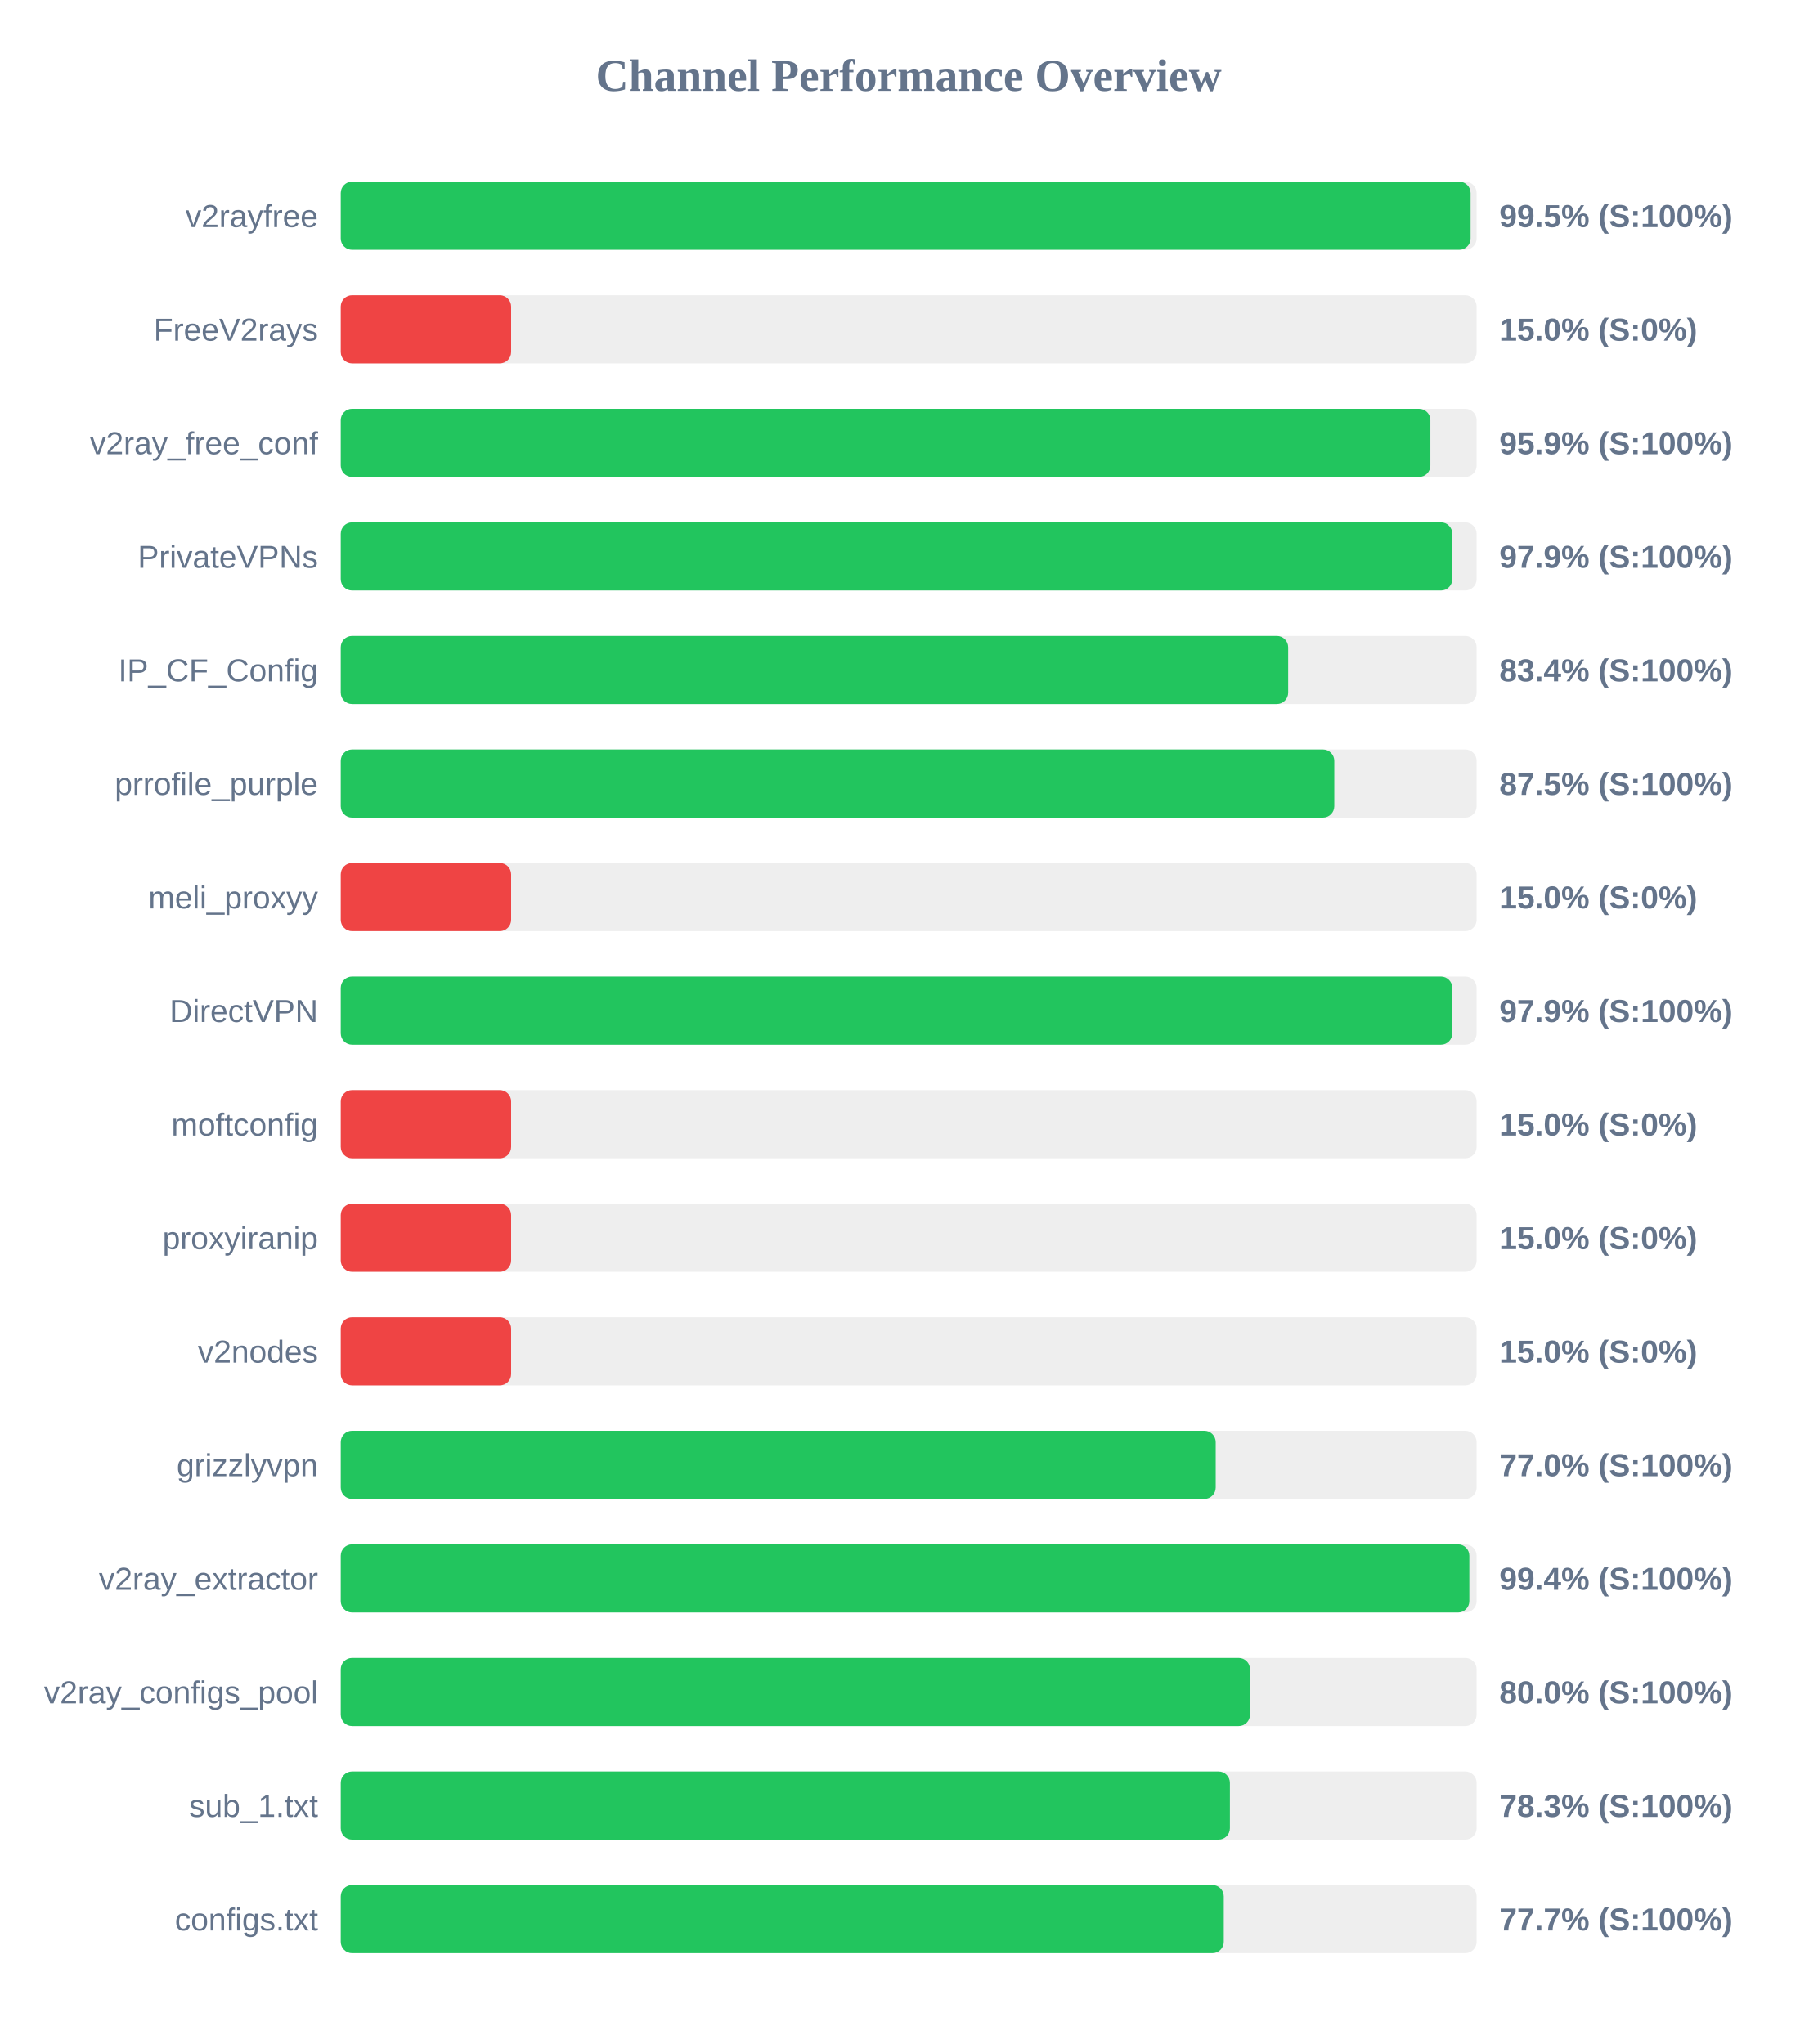
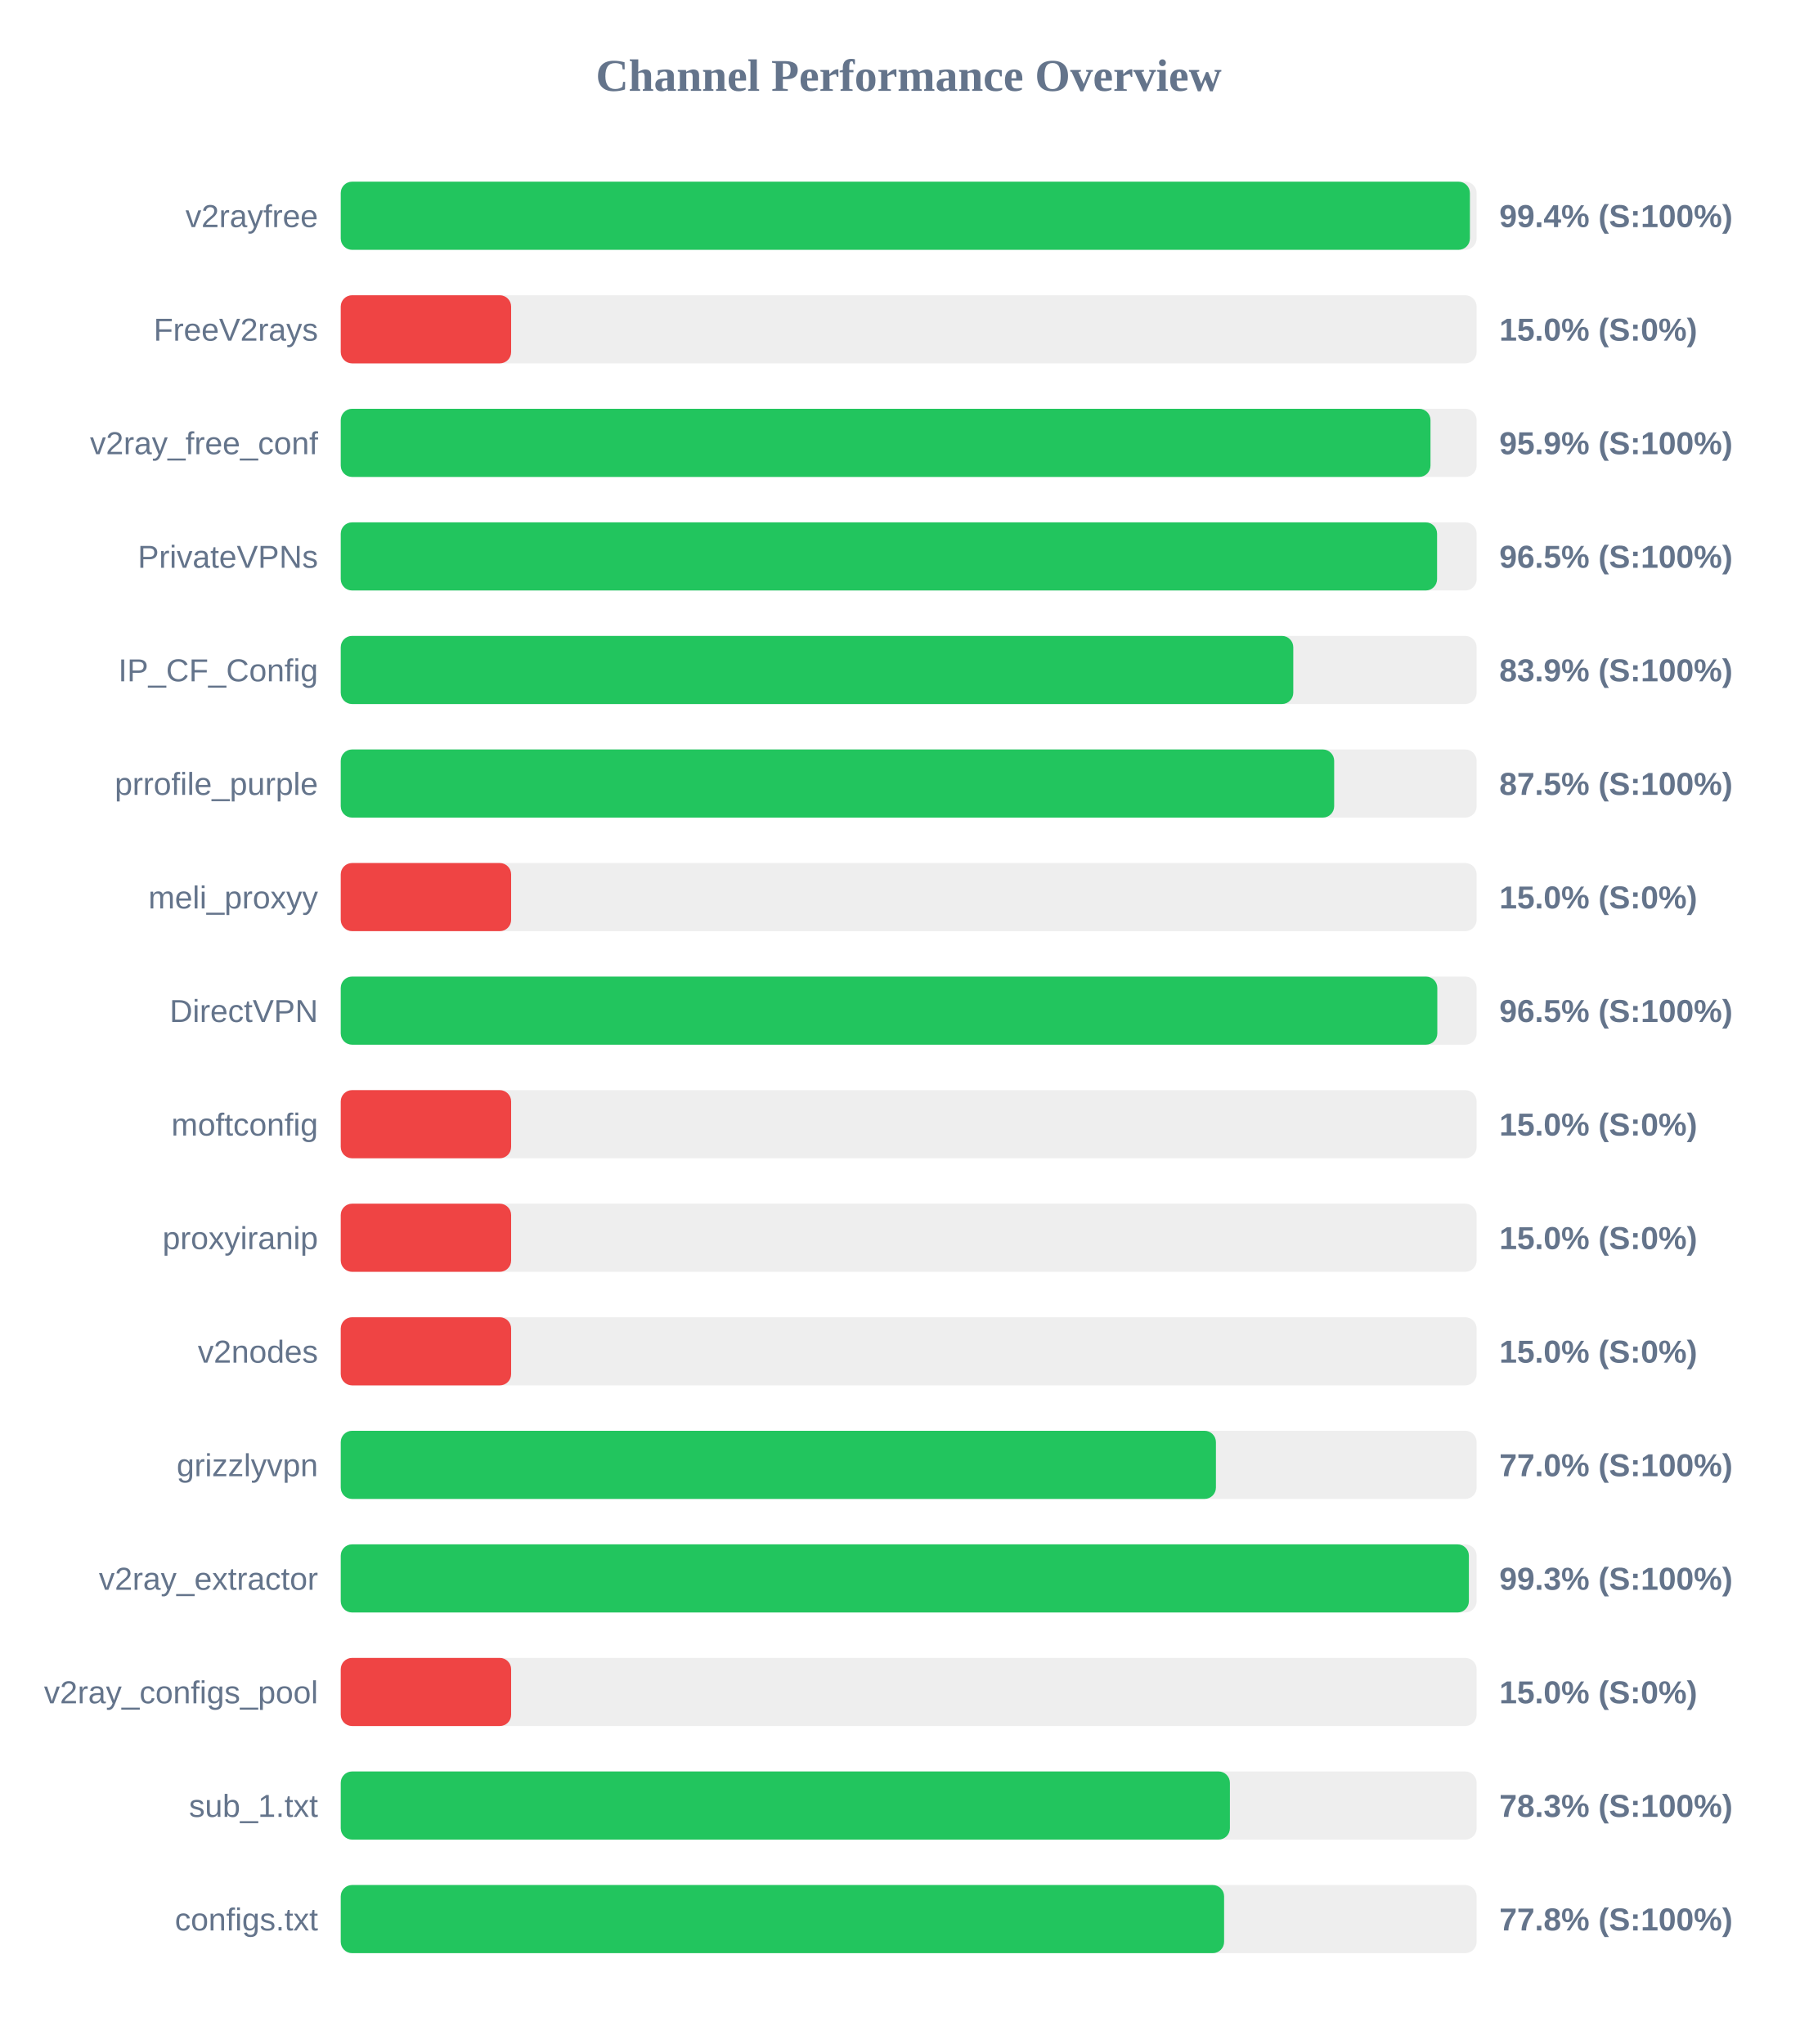
<svg xmlns="http://www.w3.org/2000/svg" width="800" height="900" version="1.1">
  <style>
        .row { font: 14px Arial; fill: #64748b; }
        .score { font: bold 14px Arial; fill: #64748b; }
    </style>
  <text x="400" y="40" text-anchor="middle" font-size="20px" font-weight="bold" fill="#64748b">Channel Performance Overview</text>
  <rect x="150" y="80" width="500" height="30" fill="#eee" rx="5" />
-   <rect x="150" y="80" width="497.35" height="30" fill="#22c55e" rx="5" />
+   <rect x="150" y="80" width="497.05" height="30" fill="#22c55e" rx="5" />
  <text x="140" y="100" text-anchor="end" class="row">v2rayfree</text>
-   <text x="660" y="100" text-anchor="start" class="score">99.5% (S:100%)</text>
+   <text x="660" y="100" text-anchor="start" class="score">99.4% (S:100%)</text>
  <rect x="150" y="130" width="500" height="30" fill="#eee" rx="5" />
  <rect x="150" y="130" width="75.0" height="30" fill="#ef4444" rx="5" />
  <text x="140" y="150" text-anchor="end" class="row">FreeV2rays</text>
  <text x="660" y="150" text-anchor="start" class="score">15.0% (S:0%)</text>
  <rect x="150" y="180" width="500" height="30" fill="#eee" rx="5" />
-   <rect x="150" y="180" width="479.65" height="30" fill="#22c55e" rx="5" />
+   <rect x="150" y="180" width="479.7" height="30" fill="#22c55e" rx="5" />
  <text x="140" y="200" text-anchor="end" class="row">v2ray_free_conf</text>
  <text x="660" y="200" text-anchor="start" class="score">95.9% (S:100%)</text>
  <rect x="150" y="230" width="500" height="30" fill="#eee" rx="5" />
-   <rect x="150" y="230" width="489.3" height="30" fill="#22c55e" rx="5" />
+   <rect x="150" y="230" width="482.6" height="30" fill="#22c55e" rx="5" />
  <text x="140" y="250" text-anchor="end" class="row">PrivateVPNs</text>
-   <text x="660" y="250" text-anchor="start" class="score">97.9% (S:100%)</text>
+   <text x="660" y="250" text-anchor="start" class="score">96.5% (S:100%)</text>
  <rect x="150" y="280" width="500" height="30" fill="#eee" rx="5" />
-   <rect x="150" y="280" width="417.05" height="30" fill="#22c55e" rx="5" />
+   <rect x="150" y="280" width="419.3" height="30" fill="#22c55e" rx="5" />
  <text x="140" y="300" text-anchor="end" class="row">IP_CF_Config</text>
-   <text x="660" y="300" text-anchor="start" class="score">83.4% (S:100%)</text>
+   <text x="660" y="300" text-anchor="start" class="score">83.9% (S:100%)</text>
  <rect x="150" y="330" width="500" height="30" fill="#eee" rx="5" />
-   <rect x="150" y="330" width="437.35" height="30" fill="#22c55e" rx="5" />
+   <rect x="150" y="330" width="437.3" height="30" fill="#22c55e" rx="5" />
  <text x="140" y="350" text-anchor="end" class="row">prrofile_purple</text>
  <text x="660" y="350" text-anchor="start" class="score">87.5% (S:100%)</text>
  <rect x="150" y="380" width="500" height="30" fill="#eee" rx="5" />
  <rect x="150" y="380" width="75.0" height="30" fill="#ef4444" rx="5" />
  <text x="140" y="400" text-anchor="end" class="row">meli_proxyy</text>
  <text x="660" y="400" text-anchor="start" class="score">15.0% (S:0%)</text>
  <rect x="150" y="430" width="500" height="30" fill="#eee" rx="5" />
-   <rect x="150" y="430" width="489.3" height="30" fill="#22c55e" rx="5" />
+   <rect x="150" y="430" width="482.7" height="30" fill="#22c55e" rx="5" />
  <text x="140" y="450" text-anchor="end" class="row">DirectVPN</text>
-   <text x="660" y="450" text-anchor="start" class="score">97.9% (S:100%)</text>
+   <text x="660" y="450" text-anchor="start" class="score">96.5% (S:100%)</text>
  <rect x="150" y="480" width="500" height="30" fill="#eee" rx="5" />
  <rect x="150" y="480" width="75.0" height="30" fill="#ef4444" rx="5" />
  <text x="140" y="500" text-anchor="end" class="row">moftconfig</text>
  <text x="660" y="500" text-anchor="start" class="score">15.0% (S:0%)</text>
  <rect x="150" y="530" width="500" height="30" fill="#eee" rx="5" />
  <rect x="150" y="530" width="75.0" height="30" fill="#ef4444" rx="5" />
  <text x="140" y="550" text-anchor="end" class="row">proxyiranip</text>
  <text x="660" y="550" text-anchor="start" class="score">15.0% (S:0%)</text>
  <rect x="150" y="580" width="500" height="30" fill="#eee" rx="5" />
  <rect x="150" y="580" width="75.0" height="30" fill="#ef4444" rx="5" />
  <text x="140" y="600" text-anchor="end" class="row">v2nodes</text>
  <text x="660" y="600" text-anchor="start" class="score">15.0% (S:0%)</text>
  <rect x="150" y="630" width="500" height="30" fill="#eee" rx="5" />
-   <rect x="150" y="630" width="385.15" height="30" fill="#22c55e" rx="5" />
+   <rect x="150" y="630" width="385.25" height="30" fill="#22c55e" rx="5" />
  <text x="140" y="650" text-anchor="end" class="row">grizzlyvpn</text>
  <text x="660" y="650" text-anchor="start" class="score">77.0% (S:100%)</text>
  <rect x="150" y="680" width="500" height="30" fill="#eee" rx="5" />
-   <rect x="150" y="680" width="496.8" height="30" fill="#22c55e" rx="5" />
+   <rect x="150" y="680" width="496.6" height="30" fill="#22c55e" rx="5" />
  <text x="140" y="700" text-anchor="end" class="row">v2ray_extractor</text>
-   <text x="660" y="700" text-anchor="start" class="score">99.4% (S:100%)</text>
+   <text x="660" y="700" text-anchor="start" class="score">99.3% (S:100%)</text>
  <rect x="150" y="730" width="500" height="30" fill="#eee" rx="5" />
-   <rect x="150" y="730" width="400.25" height="30" fill="#22c55e" rx="5" />
+   <rect x="150" y="730" width="75.0" height="30" fill="#ef4444" rx="5" />
  <text x="140" y="750" text-anchor="end" class="row">v2ray_configs_pool</text>
-   <text x="660" y="750" text-anchor="start" class="score">80.0% (S:100%)</text>
+   <text x="660" y="750" text-anchor="start" class="score">15.0% (S:0%)</text>
  <rect x="150" y="780" width="500" height="30" fill="#eee" rx="5" />
  <rect x="150" y="780" width="391.4" height="30" fill="#22c55e" rx="5" />
  <text x="140" y="800" text-anchor="end" class="row">sub_1.txt</text>
  <text x="660" y="800" text-anchor="start" class="score">78.3% (S:100%)</text>
  <rect x="150" y="830" width="500" height="30" fill="#eee" rx="5" />
-   <rect x="150" y="830" width="388.7" height="30" fill="#22c55e" rx="5" />
+   <rect x="150" y="830" width="388.85" height="30" fill="#22c55e" rx="5" />
  <text x="140" y="850" text-anchor="end" class="row">configs.txt</text>
-   <text x="660" y="850" text-anchor="start" class="score">77.7% (S:100%)</text>
+   <text x="660" y="850" text-anchor="start" class="score">77.8% (S:100%)</text>
</svg>
